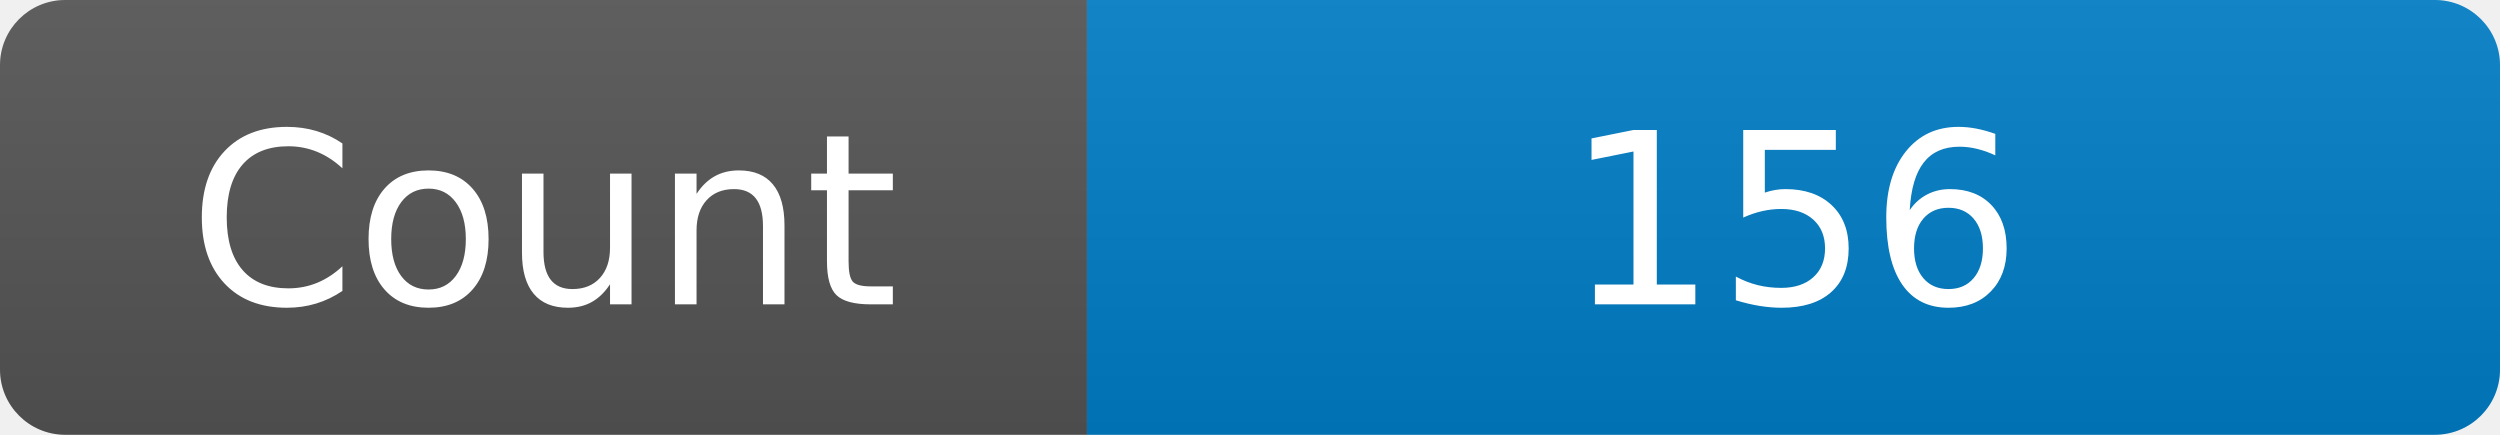
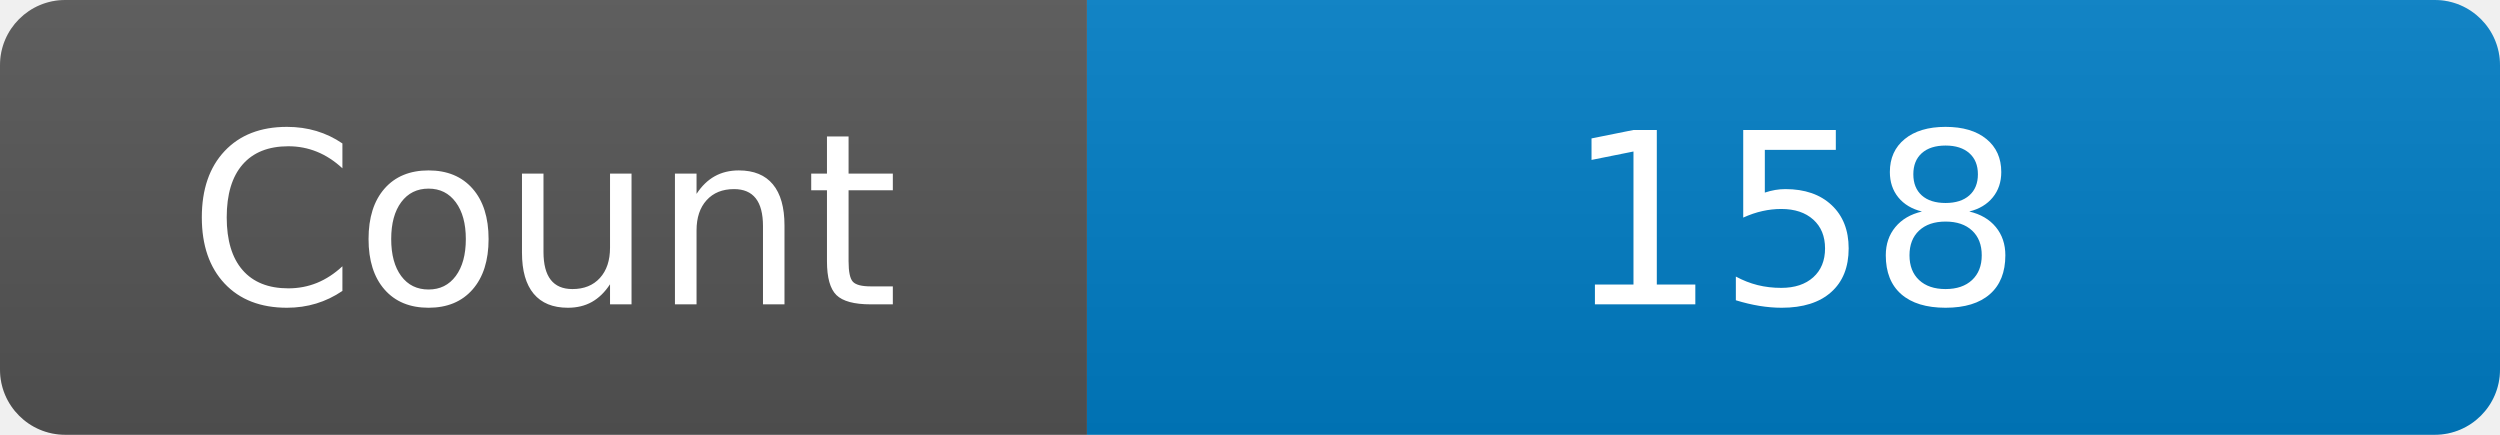
<svg xmlns="http://www.w3.org/2000/svg" width="115" height="20" role="img" aria-label="Maintained?: yes">
  <linearGradient id="s" x2="0" y2="100%">
    <stop offset="0" stop-color="#bbb" stop-opacity=".1" />
    <stop offset="1" stop-opacity=".1" />
  </linearGradient>
  <clipPath id="r">
    <rect width="115" height="20" rx="3" fill="#fff" />
  </clipPath>
  <g clip-path="url(#r)">
    <rect width="50" height="20" fill="#555" />
    <rect x="50" width="160" height="20" fill="#007ec6" />
    <rect width="115" height="20" fill="url(#s)" />
  </g>
  <g fill="#fff" text-anchor="middle" font-family="Verdana,Geneva,DejaVu Sans,sans-serif" font-size="110">
    <text x="250" y="140" transform="scale(.1)" fill="#fff">Count</text>
-     <text x="825" y="140" transform="scale(.1)" fill="#fff">156</text>
+     <text x="825" y="140" transform="scale(.1)" fill="#fff">158</text>
  </g>
</svg>
